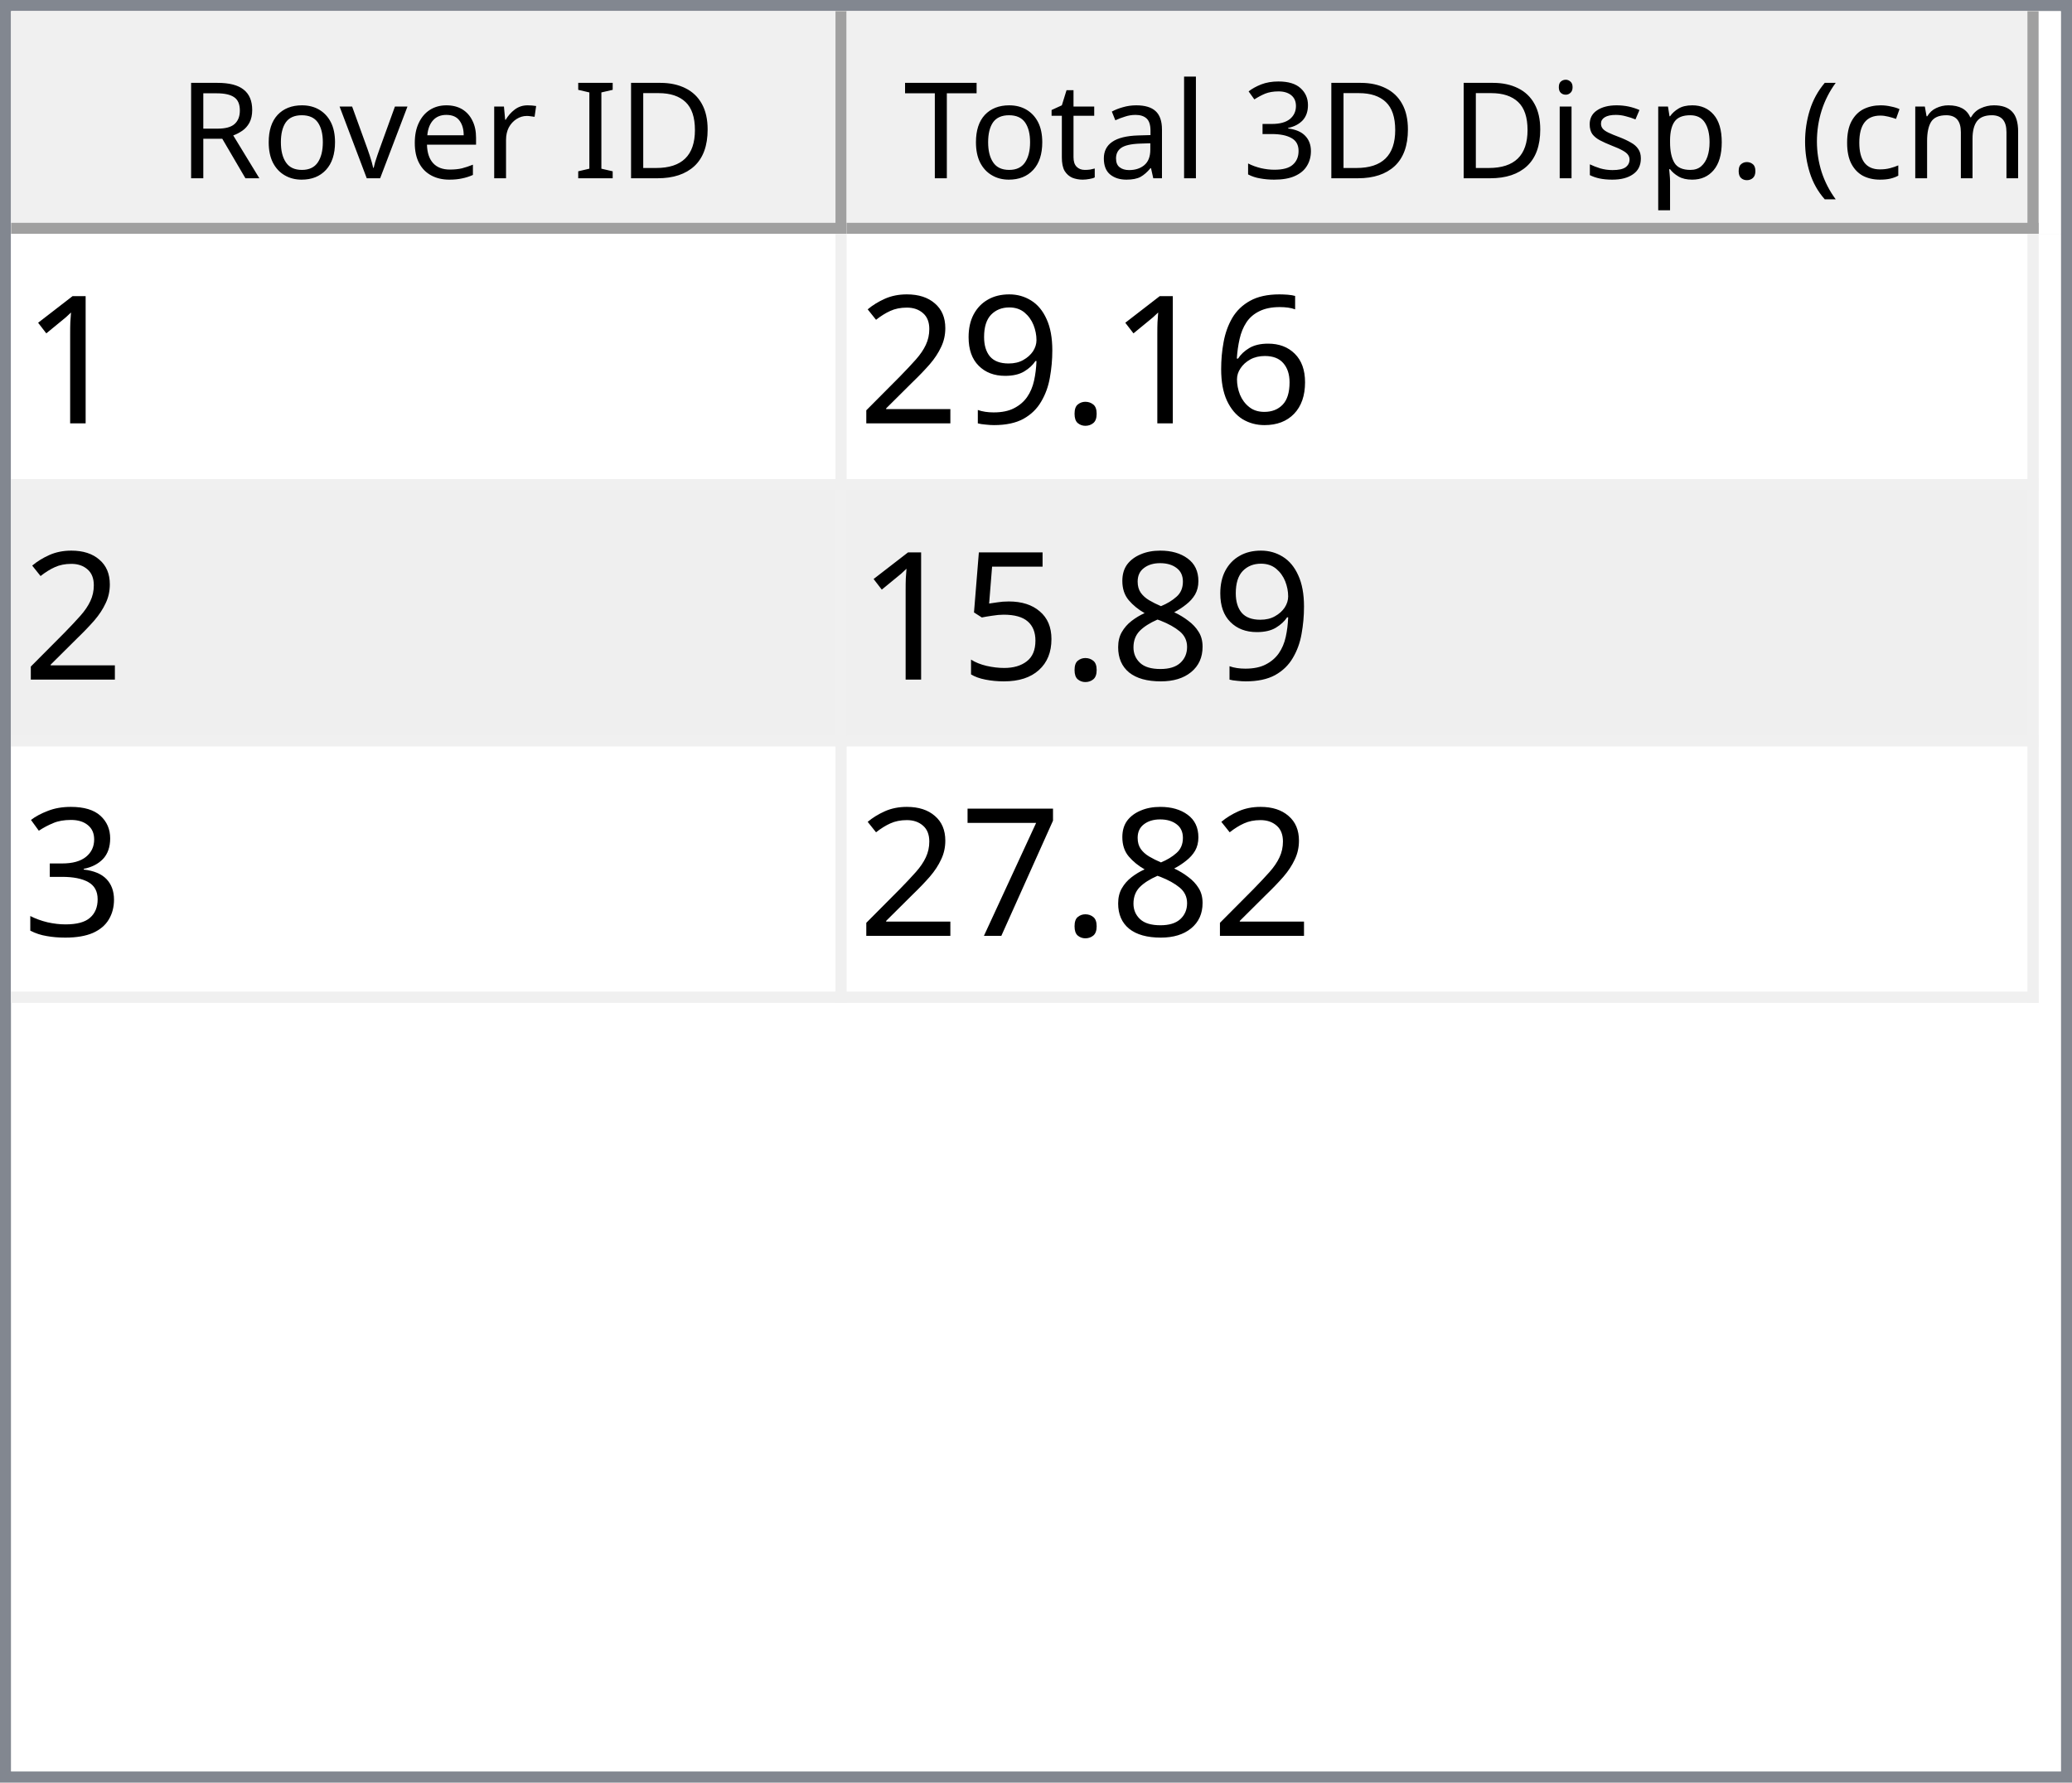
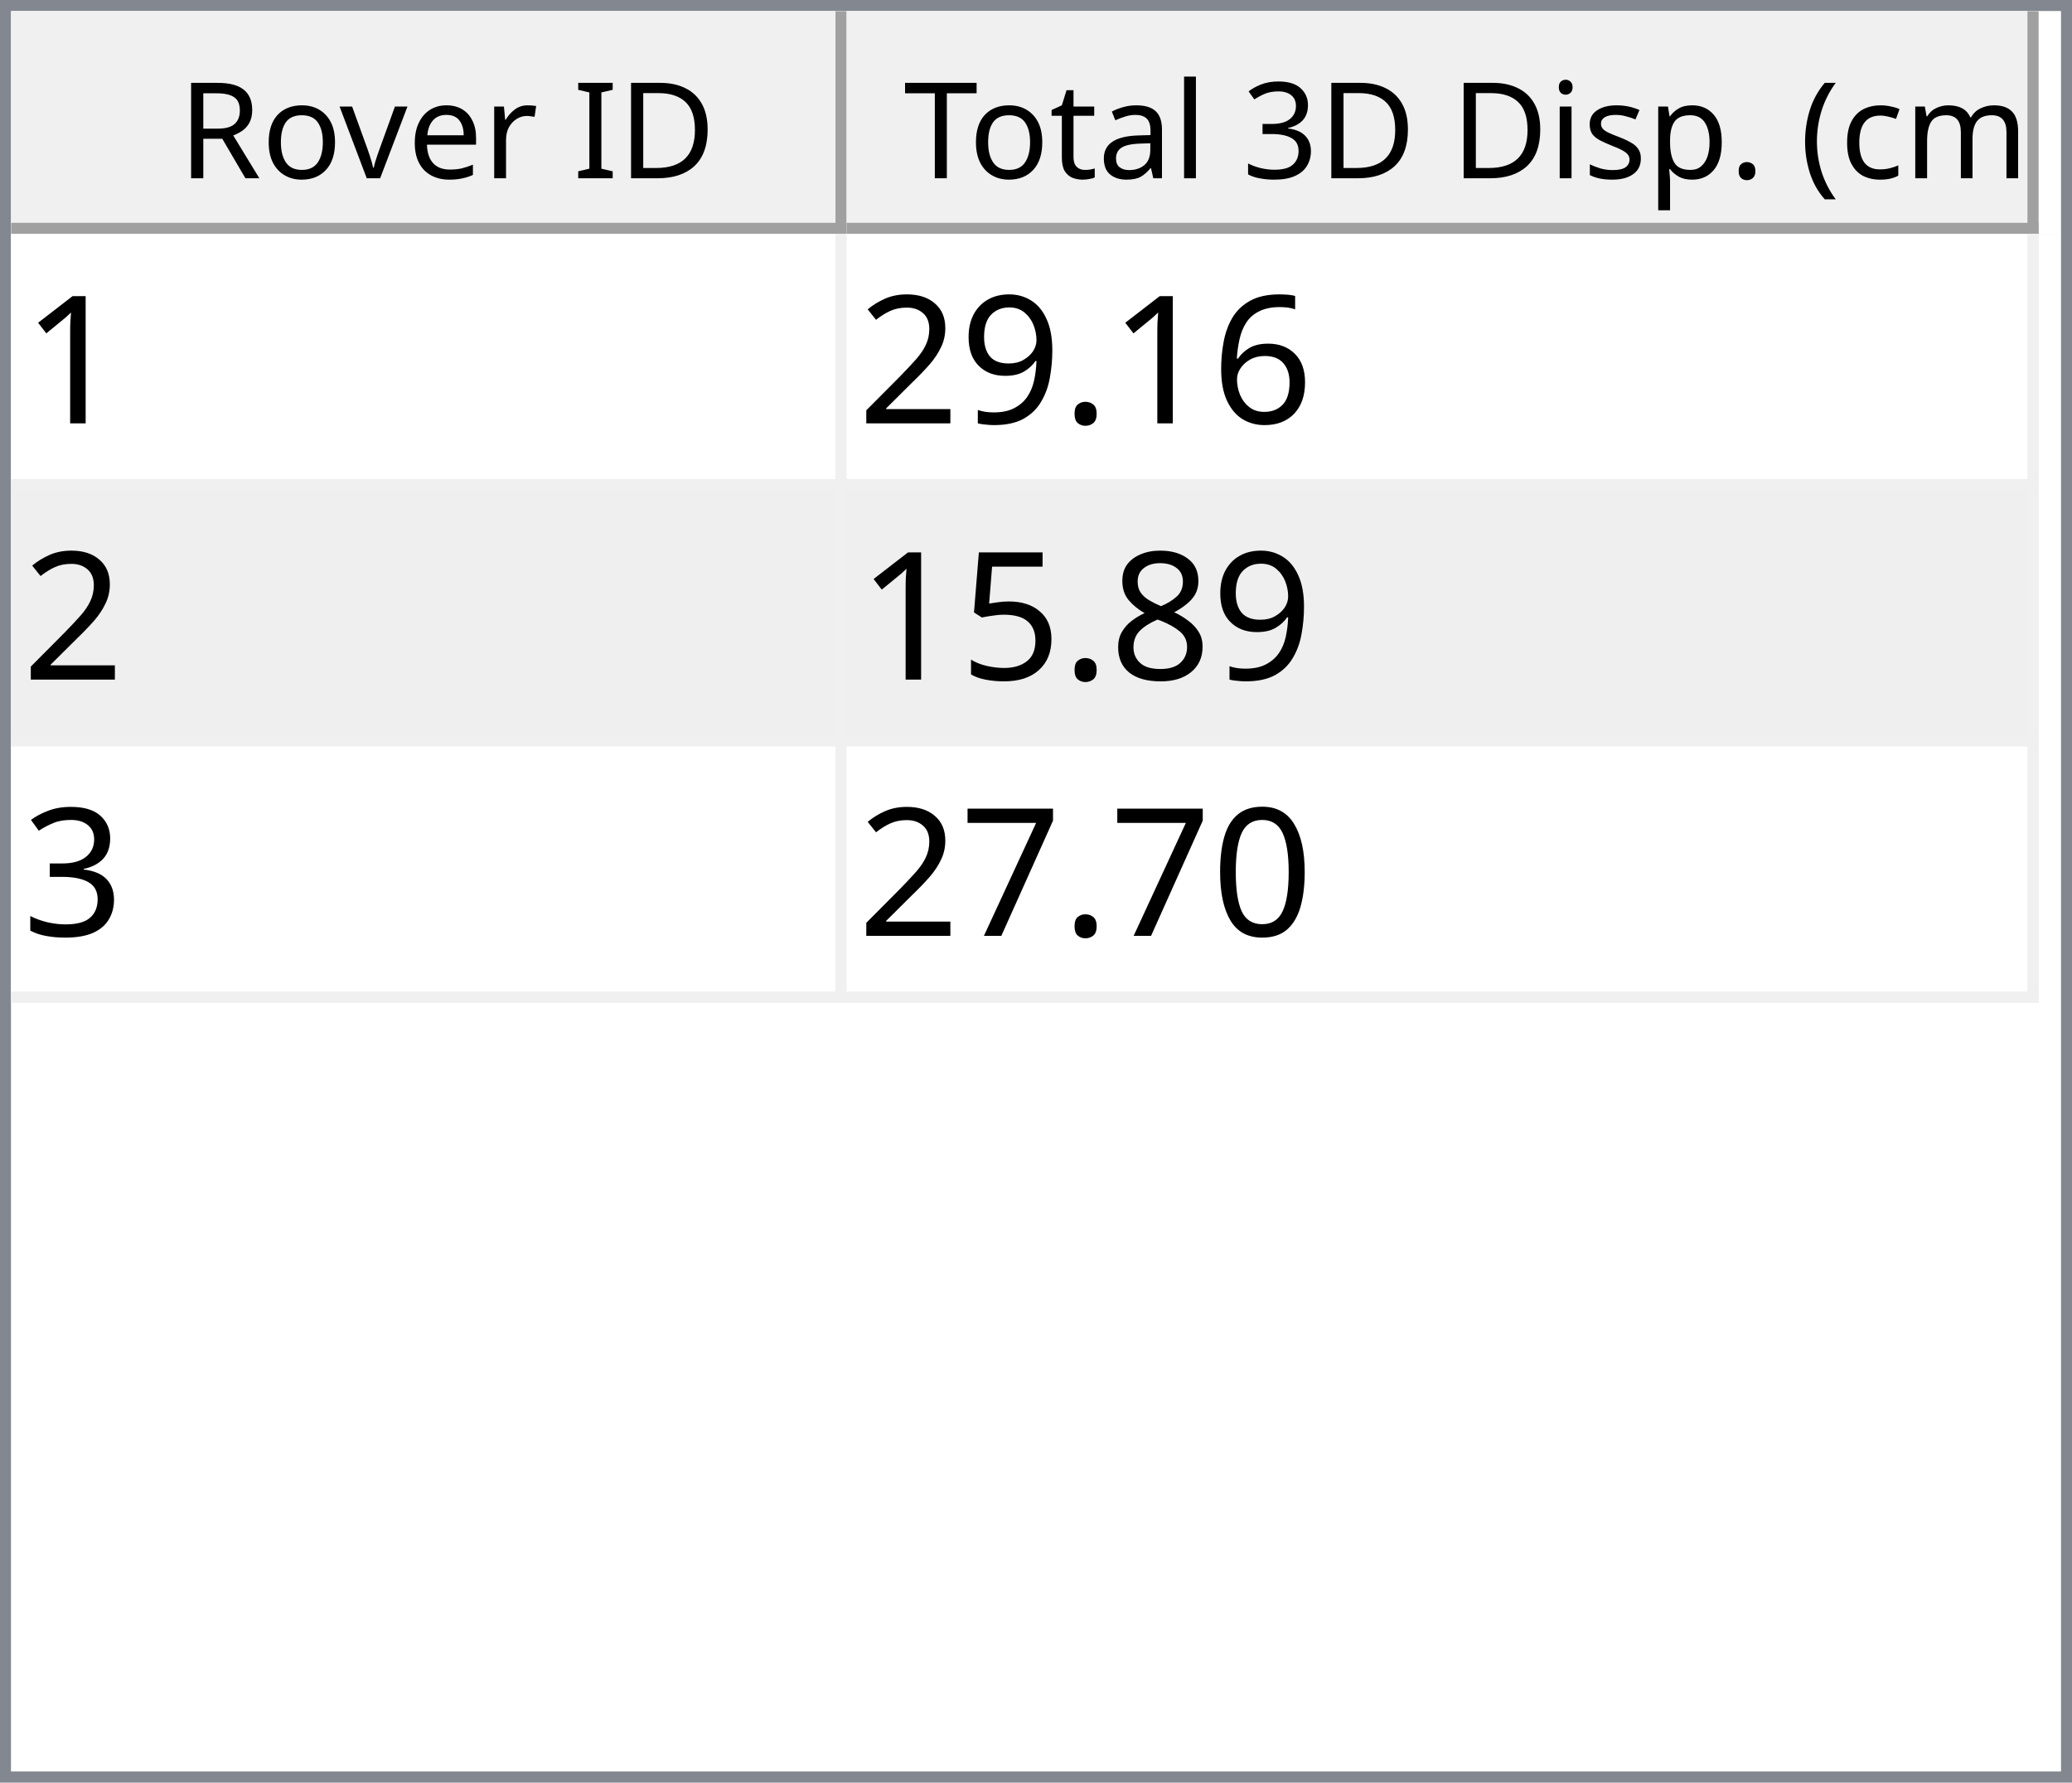
<svg xmlns="http://www.w3.org/2000/svg" style="fill-opacity:1; color-rendering:auto; color-interpolation:auto; text-rendering:auto; stroke:black; stroke-linecap:square; stroke-miterlimit:10; shape-rendering:auto; stroke-opacity:1; fill:black; stroke-dasharray:none; font-weight:normal; stroke-width:1; font-family:'Dialog'; font-style:normal; stroke-linejoin:miter; font-size:12px; stroke-dashoffset:0; image-rendering:auto;" width="186" height="160">
  <defs id="genericDefs" />
  <g>
    <defs id="defs1">
      <clipPath clipPathUnits="userSpaceOnUse" id="clipPath1">
        <path d="M0 0 L186 0 L186 160 L0 160 L0 0 Z" />
      </clipPath>
      <clipPath clipPathUnits="userSpaceOnUse" id="clipPath2">
        <path d="M0 0 L0 160 L186 160 L186 0 Z" />
      </clipPath>
      <clipPath clipPathUnits="userSpaceOnUse" id="clipPath3">
        <path d="M0 0 L0 20 L184 20 L184 0 Z" />
      </clipPath>
      <clipPath clipPathUnits="userSpaceOnUse" id="clipPath4">
        <path d="M0 0 L0 20 L75 20 L75 0 Z" />
      </clipPath>
      <clipPath clipPathUnits="userSpaceOnUse" id="clipPath5">
        <path d="M1 1 L1 19 L74 19 L74 1 Z" />
      </clipPath>
      <clipPath clipPathUnits="userSpaceOnUse" id="clipPath6">
        <path d="M0 0 L0 18 L73 18 L73 0 Z" />
      </clipPath>
      <clipPath clipPathUnits="userSpaceOnUse" id="clipPath7">
        <path d="M-0.5 -0.5 L-0.5 19.5 L74.5 19.5 L74.5 -0.5 Z" />
      </clipPath>
      <clipPath clipPathUnits="userSpaceOnUse" id="clipPath8">
        <path d="M0 0 L0 20 L107 20 L107 0 Z" />
      </clipPath>
      <clipPath clipPathUnits="userSpaceOnUse" id="clipPath9">
        <path d="M1 1 L1 19 L106 19 L106 1 Z" />
      </clipPath>
      <clipPath clipPathUnits="userSpaceOnUse" id="clipPath10">
        <path d="M0 0 L0 18 L105 18 L105 0 Z" />
      </clipPath>
      <clipPath clipPathUnits="userSpaceOnUse" id="clipPath11">
        <path d="M-0.5 -0.5 L-0.5 19.5 L106.5 19.5 L106.5 -0.5 Z" />
      </clipPath>
      <clipPath clipPathUnits="userSpaceOnUse" id="clipPath12">
        <path d="M0 0 L0 138 L184 138 L184 0 Z" />
      </clipPath>
      <clipPath clipPathUnits="userSpaceOnUse" id="clipPath13">
        <path d="M0 0 L0 69 L182 69 L182 0 Z" />
      </clipPath>
      <clipPath clipPathUnits="userSpaceOnUse" id="clipPath14">
        <path d="M-0.5 -0.5 L-0.5 68.5 L181.5 68.5 L181.5 -0.5 Z" />
      </clipPath>
      <clipPath clipPathUnits="userSpaceOnUse" id="clipPath15">
        <path d="M0 0 L0 22 L74 22 L74 0 Z" />
      </clipPath>
      <clipPath clipPathUnits="userSpaceOnUse" id="clipPath16">
        <path d="M0 0 L0 22 L106 22 L106 0 Z" />
      </clipPath>
      <font horiz-adv-x="64.551" id="font1">
        <font-face ascent="107.91" descent="25.098" units-per-em="100" style="font-style:normal; font-family:Segoe UI; font-weight:normal;" />
        <missing-glyph horiz-adv-x="64.551" d="M8.109 0 L8.109 68.266 L56.453 68.266 L56.453 0 L8.109 0 ZM15.328 7.234 L49.219 7.234 L49.219 61.031 L15.328 61.031 L15.328 7.234 Z" />
        <glyph unicode="D" horiz-adv-x="70.117" d="M9.188 0 L9.188 70.016 L28.516 70.016 Q65.531 70.016 65.531 35.891 Q65.531 19.672 55.25 9.836 Q44.969 0 27.734 0 L9.188 0 ZM17.391 62.594 L17.391 7.422 L27.828 7.422 Q41.609 7.422 49.273 14.797 Q56.938 22.172 56.938 35.688 Q56.938 62.594 28.328 62.594 L17.391 62.594 Z" />
        <glyph unicode="I" horiz-adv-x="26.611" d="M17.391 0 L9.188 0 L9.188 70.016 L17.391 70.016 L17.391 0 Z" />
        <glyph unicode=" " horiz-adv-x="27.393" d="" />
        <glyph unicode="r" horiz-adv-x="34.766" d="M34.188 41.891 Q32.078 43.5 28.125 43.5 Q23 43.5 19.555 38.672 Q16.109 33.844 16.109 25.484 L16.109 0 L8.109 0 L8.109 50 L16.109 50 L16.109 39.703 L16.312 39.703 Q18.016 44.969 21.531 47.922 Q25.047 50.875 29.391 50.875 Q32.516 50.875 34.188 50.203 L34.188 41.891 Z" />
        <glyph unicode="e" horiz-adv-x="52.295" d="M48.297 23 L12.984 23 Q13.188 14.656 17.484 10.109 Q21.781 5.562 29.297 5.562 Q37.75 5.562 44.828 11.141 L44.828 3.609 Q38.234 -1.172 27.391 -1.172 Q16.797 -1.172 10.742 5.641 Q4.688 12.453 4.688 24.812 Q4.688 36.469 11.305 43.82 Q17.922 51.172 27.734 51.172 Q37.547 51.172 42.922 44.828 Q48.297 38.484 48.297 27.203 L48.297 23 ZM40.094 29.781 Q40.047 36.719 36.75 40.578 Q33.453 44.438 27.594 44.438 Q21.922 44.438 17.969 40.383 Q14.016 36.328 13.094 29.781 L40.094 29.781 Z" />
        <glyph unicode="v" horiz-adv-x="47.9" d="M47.406 50 L27.484 0 L19.625 0 L0.688 50 L9.469 50 L22.172 13.672 Q23.578 9.672 23.922 6.688 L24.125 6.688 Q24.609 10.453 25.688 13.484 L38.969 50 L47.406 50 Z" />
        <glyph unicode="o" horiz-adv-x="58.594" d="M29 -1.172 Q17.922 -1.172 11.305 5.836 Q4.688 12.844 4.688 24.422 Q4.688 37.016 11.57 44.094 Q18.453 51.172 30.172 51.172 Q41.359 51.172 47.633 44.289 Q53.906 37.406 53.906 25.203 Q53.906 13.234 47.141 6.031 Q40.375 -1.172 29 -1.172 ZM29.594 44.438 Q21.875 44.438 17.383 39.188 Q12.891 33.938 12.891 24.703 Q12.891 15.828 17.43 10.695 Q21.969 5.562 29.594 5.562 Q37.359 5.562 41.531 10.594 Q45.703 15.625 45.703 24.906 Q45.703 34.281 41.531 39.359 Q37.359 44.438 29.594 44.438 Z" />
        <glyph unicode="R" horiz-adv-x="59.814" d="M59.375 0 L49.609 0 L37.891 19.625 Q36.281 22.359 34.766 24.289 Q33.25 26.219 31.664 27.438 Q30.078 28.656 28.25 29.219 Q26.422 29.781 24.125 29.781 L17.391 29.781 L17.391 0 L9.188 0 L9.188 70.016 L30.078 70.016 Q34.672 70.016 38.555 68.867 Q42.438 67.719 45.289 65.375 Q48.141 63.031 49.758 59.547 Q51.375 56.062 51.375 51.375 Q51.375 47.703 50.273 44.656 Q49.172 41.609 47.148 39.211 Q45.125 36.812 42.266 35.133 Q39.406 33.453 35.844 32.516 L35.844 32.328 Q37.594 31.547 38.891 30.547 Q40.188 29.547 41.359 28.18 Q42.531 26.812 43.68 25.078 Q44.828 23.344 46.234 21.047 L59.375 0 ZM17.391 62.594 L17.391 37.203 L28.516 37.203 Q31.594 37.203 34.203 38.133 Q36.812 39.062 38.719 40.797 Q40.625 42.531 41.703 45.047 Q42.781 47.562 42.781 50.688 Q42.781 56.297 39.141 59.445 Q35.5 62.594 28.609 62.594 L17.391 62.594 Z" />
        <glyph unicode=")" horiz-adv-x="30.176" d="M8.297 -15.922 L1.172 -15.922 Q16.406 2.344 16.406 26.812 Q16.406 51.469 1.078 70.016 L8.297 70.016 Q23.531 52.156 23.531 26.703 Q23.531 1.375 8.297 -15.922 Z" />
        <glyph unicode="m" horiz-adv-x="86.133" d="M79.109 0 L71.094 0 L71.094 28.719 Q71.094 37.016 68.531 40.727 Q65.969 44.438 59.906 44.438 Q54.781 44.438 51.195 39.75 Q47.609 35.062 47.609 28.516 L47.609 0 L39.594 0 L39.594 29.688 Q39.594 44.438 28.219 44.438 Q22.953 44.438 19.531 40.016 Q16.109 35.594 16.109 28.516 L16.109 0 L8.109 0 L8.109 50 L16.109 50 L16.109 42.094 L16.312 42.094 Q21.625 51.172 31.844 51.172 Q36.969 51.172 40.773 48.312 Q44.578 45.453 46 40.828 Q51.562 51.172 62.594 51.172 Q79.109 51.172 79.109 30.812 L79.109 0 Z" />
        <glyph unicode="c" horiz-adv-x="46.191" d="M42.188 2.297 Q36.422 -1.172 28.516 -1.172 Q17.828 -1.172 11.258 5.789 Q4.688 12.75 4.688 23.828 Q4.688 36.188 11.766 43.68 Q18.844 51.172 30.672 51.172 Q37.25 51.172 42.281 48.734 L42.281 40.531 Q36.719 44.438 30.375 44.438 Q22.703 44.438 17.797 38.945 Q12.891 33.453 12.891 24.516 Q12.891 15.719 17.508 10.641 Q22.125 5.562 29.891 5.562 Q36.422 5.562 42.188 9.906 L42.188 2.297 Z" />
        <glyph unicode="(" horiz-adv-x="30.176" d="M29.109 -15.922 L21.969 -15.922 Q6.844 1.375 6.844 26.703 Q6.844 52.156 21.969 70.016 L29.203 70.016 Q13.875 51.469 13.875 26.812 Q13.875 2.344 29.109 -15.922 Z" />
        <glyph unicode="." horiz-adv-x="21.68" d="M10.891 -1.078 Q8.641 -1.078 7.055 0.539 Q5.469 2.156 5.469 4.391 Q5.469 6.641 7.055 8.273 Q8.641 9.906 10.891 9.906 Q13.188 9.906 14.797 8.273 Q16.406 6.641 16.406 4.391 Q16.406 2.156 14.797 0.539 Q13.188 -1.078 10.891 -1.078 Z" />
        <glyph unicode="p" horiz-adv-x="58.789" d="M16.312 7.234 L16.109 7.234 L16.109 -23 L8.109 -23 L8.109 50 L16.109 50 L16.109 41.219 L16.312 41.219 Q22.219 51.172 33.594 51.172 Q43.266 51.172 48.688 44.461 Q54.109 37.75 54.109 26.469 Q54.109 13.922 48 6.375 Q41.891 -1.172 31.297 -1.172 Q21.578 -1.172 16.312 7.234 ZM16.109 27.391 L16.109 20.406 Q16.109 14.203 20.141 9.883 Q24.172 5.562 30.375 5.562 Q37.641 5.562 41.773 11.133 Q45.906 16.703 45.906 26.609 Q45.906 34.969 42.047 39.703 Q38.188 44.438 31.594 44.438 Q24.609 44.438 20.359 39.578 Q16.109 34.719 16.109 27.391 Z" />
        <glyph unicode="s" horiz-adv-x="42.432" d="M5.078 1.812 L5.078 10.406 Q11.625 5.562 19.484 5.562 Q30.031 5.562 30.031 12.594 Q30.031 14.594 29.125 15.992 Q28.219 17.391 26.68 18.461 Q25.141 19.531 23.07 20.383 Q21 21.234 18.609 22.172 Q15.281 23.484 12.766 24.828 Q10.25 26.172 8.57 27.859 Q6.891 29.547 6.031 31.695 Q5.172 33.844 5.172 36.719 Q5.172 40.234 6.789 42.945 Q8.406 45.656 11.086 47.484 Q13.766 49.312 17.211 50.242 Q20.656 51.172 24.312 51.172 Q30.812 51.172 35.938 48.922 L35.938 40.828 Q30.422 44.438 23.25 44.438 Q21 44.438 19.195 43.922 Q17.391 43.406 16.094 42.477 Q14.797 41.547 14.086 40.258 Q13.375 38.969 13.375 37.406 Q13.375 35.453 14.086 34.133 Q14.797 32.812 16.164 31.789 Q17.531 30.766 19.484 29.938 Q21.438 29.109 23.922 28.125 Q27.25 26.859 29.883 25.516 Q32.516 24.172 34.375 22.484 Q36.234 20.797 37.234 18.602 Q38.234 16.406 38.234 13.375 Q38.234 9.672 36.602 6.938 Q34.969 4.203 32.234 2.398 Q29.5 0.594 25.93 -0.289 Q22.359 -1.172 18.453 -1.172 Q10.75 -1.172 5.078 1.812 Z" />
        <glyph unicode="i" horiz-adv-x="24.219" d="M12.203 62.703 Q10.062 62.703 8.547 64.164 Q7.031 65.625 7.031 67.875 Q7.031 70.125 8.547 71.609 Q10.062 73.094 12.203 73.094 Q14.406 73.094 15.945 71.609 Q17.484 70.125 17.484 67.875 Q17.484 65.719 15.945 64.211 Q14.406 62.703 12.203 62.703 ZM16.109 0 L8.109 0 L8.109 50 L16.109 50 L16.109 0 Z" />
        <glyph unicode="3" horiz-adv-x="53.906" d="M46.531 19.828 Q46.531 15.094 44.75 11.211 Q42.969 7.328 39.719 4.57 Q36.469 1.812 31.93 0.297 Q27.391 -1.219 21.922 -1.219 Q11.922 -1.219 6 2.594 L6 11.188 Q13.094 5.609 22.219 5.609 Q25.875 5.609 28.828 6.539 Q31.781 7.469 33.906 9.227 Q36.031 10.984 37.18 13.477 Q38.328 15.969 38.328 19.094 Q38.328 32.812 18.797 32.812 L12.984 32.812 L12.984 39.594 L18.5 39.594 Q35.797 39.594 35.797 52.484 Q35.797 64.406 22.609 64.406 Q15.188 64.406 8.688 59.422 L8.688 67.188 Q15.375 71.188 24.609 71.188 Q29 71.188 32.57 69.969 Q36.141 68.75 38.68 66.555 Q41.219 64.359 42.609 61.281 Q44 58.203 44 54.5 Q44 40.672 30.031 36.719 L30.031 36.531 Q33.594 36.141 36.625 34.797 Q39.656 33.453 41.852 31.305 Q44.047 29.156 45.289 26.25 Q46.531 23.344 46.531 19.828 Z" />
        <glyph unicode="l" horiz-adv-x="24.219" d="M16.109 0 L8.109 0 L8.109 74.031 L16.109 74.031 L16.109 0 Z" />
        <glyph unicode="a" horiz-adv-x="50.879" d="M43.891 0 L35.891 0 L35.891 7.812 L35.688 7.812 Q30.469 -1.172 20.312 -1.172 Q12.844 -1.172 8.617 2.781 Q4.391 6.734 4.391 13.281 Q4.391 27.297 20.906 29.594 L35.891 31.688 Q35.891 44.438 25.594 44.438 Q16.547 44.438 9.281 38.281 L9.281 46.484 Q16.656 51.172 26.266 51.172 Q43.891 51.172 43.891 32.516 L43.891 0 ZM35.891 25.297 L23.828 23.641 Q18.266 22.859 15.43 20.875 Q12.594 18.891 12.594 13.875 Q12.594 10.203 15.211 7.883 Q17.828 5.562 22.172 5.562 Q28.125 5.562 32.008 9.742 Q35.891 13.922 35.891 20.312 L35.891 25.297 Z" />
        <glyph unicode="t" horiz-adv-x="33.887" d="M31.297 0.484 Q28.469 -1.078 23.828 -1.078 Q10.688 -1.078 10.688 13.578 L10.688 43.172 L2.094 43.172 L2.094 50 L10.688 50 L10.688 62.203 L18.703 64.797 L18.703 50 L31.297 50 L31.297 43.172 L18.703 43.172 L18.703 14.984 Q18.703 9.969 20.414 7.82 Q22.125 5.672 26.078 5.672 Q29.109 5.672 31.297 7.328 L31.297 0.484 Z" />
        <glyph unicode="T" horiz-adv-x="52.393" d="M50.594 62.594 L30.375 62.594 L30.375 0 L22.172 0 L22.172 62.594 L2 62.594 L2 70.016 L50.594 70.016 L50.594 62.594 Z" />
      </font>
      <font horiz-adv-x="75.0" id="font2">
        <font-face ascent="100.537" descent="21.973" units-per-em="100" style="font-style:normal; font-family:sans-serif; font-weight:normal;" />
        <missing-glyph horiz-adv-x="75.0" d="M12.5 0 L12.5 62.5 L62.5 62.5 L62.5 0 L12.5 0 ZM14.062 1.562 L60.938 1.562 L60.938 60.938 L14.062 60.938 L14.062 1.562 Z" />
        <glyph unicode="1" horiz-adv-x="55.615" d="M37.25 0 L28.469 0 L28.469 56 Q25.297 52.984 20.141 49.953 Q14.984 46.922 10.891 45.406 L10.891 53.906 Q18.266 57.375 23.781 62.305 Q29.297 67.234 31.594 71.875 L37.25 71.875 L37.25 0 Z" />
        <glyph unicode="6" horiz-adv-x="55.615" d="M49.75 54.047 L41.016 53.375 Q39.844 58.547 37.703 60.891 Q34.125 64.656 28.906 64.656 Q24.703 64.656 21.531 62.312 Q17.391 59.281 14.992 53.469 Q12.594 47.656 12.5 36.922 Q15.672 41.75 20.266 44.094 Q24.859 46.438 29.891 46.438 Q38.672 46.438 44.852 39.969 Q51.031 33.5 51.031 23.25 Q51.031 16.5 48.125 10.719 Q45.219 4.938 40.141 1.859 Q35.062 -1.219 28.609 -1.219 Q17.625 -1.219 10.695 6.859 Q3.766 14.938 3.766 33.5 Q3.766 54.25 11.422 63.672 Q18.109 71.875 29.438 71.875 Q37.891 71.875 43.289 67.141 Q48.688 62.406 49.75 54.047 ZM13.875 23.188 Q13.875 18.656 15.797 14.508 Q17.719 10.359 21.188 8.18 Q24.656 6 28.469 6 Q34.031 6 38.039 10.492 Q42.047 14.984 42.047 22.703 Q42.047 30.125 38.086 34.398 Q34.125 38.672 28.125 38.672 Q22.172 38.672 18.023 34.398 Q13.875 30.125 13.875 23.188 Z" />
        <glyph unicode="." horiz-adv-x="27.783" d="M9.078 0 L9.078 10.016 L19.094 10.016 L19.094 0 L9.078 0 Z" />
        <glyph unicode="9" horiz-adv-x="55.615" d="M5.469 16.547 L13.922 17.328 Q14.984 11.375 18.016 8.688 Q21.047 6 25.781 6 Q29.828 6 32.883 7.859 Q35.938 9.719 37.891 12.82 Q39.844 15.922 41.164 21.195 Q42.484 26.469 42.484 31.938 Q42.484 32.516 42.438 33.688 Q39.797 29.5 35.234 26.883 Q30.672 24.266 25.344 24.266 Q16.453 24.266 10.305 30.711 Q4.156 37.156 4.156 47.703 Q4.156 58.594 10.578 65.234 Q17 71.875 26.656 71.875 Q33.641 71.875 39.43 68.117 Q45.219 64.359 48.219 57.398 Q51.219 50.438 51.219 37.25 Q51.219 23.531 48.242 15.406 Q45.266 7.281 39.383 3.031 Q33.5 -1.219 25.594 -1.219 Q17.188 -1.219 11.867 3.445 Q6.547 8.109 5.469 16.547 ZM41.453 48.141 Q41.453 55.719 37.43 60.156 Q33.406 64.594 27.734 64.594 Q21.875 64.594 17.531 59.812 Q13.188 55.031 13.188 47.406 Q13.188 40.578 17.312 36.305 Q21.438 32.031 27.484 32.031 Q33.594 32.031 37.523 36.305 Q41.453 40.578 41.453 48.141 Z" />
        <glyph unicode="2" horiz-adv-x="55.615" d="M50.344 8.453 L50.344 0 L3.031 0 Q2.938 3.172 4.047 6.109 Q5.859 10.938 9.836 15.625 Q13.812 20.312 21.344 26.469 Q33.016 36.031 37.117 41.625 Q41.219 47.219 41.219 52.203 Q41.219 57.422 37.477 61.008 Q33.734 64.594 27.734 64.594 Q21.391 64.594 17.578 60.789 Q13.766 56.984 13.719 50.25 L4.688 51.172 Q5.609 61.281 11.664 66.578 Q17.719 71.875 27.938 71.875 Q38.234 71.875 44.242 66.164 Q50.25 60.453 50.25 52 Q50.25 47.703 48.492 43.555 Q46.734 39.406 42.656 34.812 Q38.578 30.219 29.109 22.219 Q21.188 15.578 18.945 13.211 Q16.703 10.844 15.234 8.453 L50.344 8.453 Z" />
        <glyph unicode="8" horiz-adv-x="55.615" d="M17.672 38.812 Q12.203 40.828 9.57 44.539 Q6.938 48.25 6.938 53.422 Q6.938 61.234 12.555 66.555 Q18.172 71.875 27.484 71.875 Q36.859 71.875 42.578 66.43 Q48.297 60.984 48.297 53.172 Q48.297 48.188 45.68 44.508 Q43.062 40.828 37.75 38.812 Q44.344 36.672 47.781 31.883 Q51.219 27.094 51.219 20.453 Q51.219 11.281 44.727 5.031 Q38.234 -1.219 27.641 -1.219 Q17.047 -1.219 10.547 5.055 Q4.047 11.328 4.047 20.703 Q4.047 27.688 7.594 32.398 Q11.141 37.109 17.672 38.812 ZM15.922 53.719 Q15.922 48.641 19.195 45.414 Q22.469 42.188 27.688 42.188 Q32.766 42.188 36.016 45.383 Q39.266 48.578 39.266 53.219 Q39.266 58.062 35.914 61.359 Q32.562 64.656 27.594 64.656 Q22.562 64.656 19.242 61.43 Q15.922 58.203 15.922 53.719 ZM13.094 20.656 Q13.094 16.891 14.875 13.375 Q16.656 9.859 20.172 7.93 Q23.688 6 27.734 6 Q34.031 6 38.133 10.055 Q42.234 14.109 42.234 20.359 Q42.234 26.703 38.016 30.859 Q33.797 35.016 27.438 35.016 Q21.234 35.016 17.164 30.914 Q13.094 26.812 13.094 20.656 Z" />
        <glyph unicode="5" horiz-adv-x="55.615" d="M4.156 18.75 L13.375 19.531 Q14.406 12.797 18.141 9.398 Q21.875 6 27.156 6 Q33.5 6 37.891 10.789 Q42.281 15.578 42.281 23.484 Q42.281 31 38.062 35.352 Q33.844 39.703 27 39.703 Q22.75 39.703 19.336 37.773 Q15.922 35.844 13.969 32.766 L5.719 33.844 L12.641 70.609 L48.25 70.609 L48.25 62.203 L19.672 62.203 L15.828 42.969 Q22.266 47.469 29.344 47.469 Q38.719 47.469 45.164 40.969 Q51.609 34.469 51.609 24.266 Q51.609 14.547 45.953 7.469 Q39.062 -1.219 27.156 -1.219 Q17.391 -1.219 11.211 4.25 Q5.031 9.719 4.156 18.75 Z" />
        <glyph unicode="3" horiz-adv-x="55.615" d="M4.203 18.891 L12.984 20.062 Q14.5 12.594 18.141 9.297 Q21.781 6 27 6 Q33.203 6 37.477 10.297 Q41.75 14.594 41.75 20.953 Q41.75 27 37.797 30.93 Q33.844 34.859 27.734 34.859 Q25.25 34.859 21.531 33.891 L22.516 41.609 Q23.391 41.5 23.922 41.5 Q29.547 41.5 34.039 44.43 Q38.531 47.359 38.531 53.469 Q38.531 58.297 35.258 61.477 Q31.984 64.656 26.812 64.656 Q21.688 64.656 18.266 61.43 Q14.844 58.203 13.875 51.766 L5.078 53.328 Q6.688 62.156 12.398 67.016 Q18.109 71.875 26.609 71.875 Q32.469 71.875 37.398 69.359 Q42.328 66.844 44.945 62.5 Q47.562 58.156 47.562 53.266 Q47.562 48.641 45.07 44.828 Q42.578 41.016 37.703 38.766 Q44.047 37.312 47.562 32.695 Q51.078 28.078 51.078 21.141 Q51.078 11.766 44.242 5.25 Q37.406 -1.266 26.953 -1.266 Q17.531 -1.266 11.305 4.352 Q5.078 9.969 4.203 18.891 Z" />
+         <glyph unicode="0" horiz-adv-x="55.615" d="M4.156 35.297 Q4.156 48 6.766 55.742 Q9.375 63.484 14.523 67.68 Q19.672 71.875 27.484 71.875 Q33.25 71.875 37.594 69.555 Q41.938 67.234 44.773 62.867 Q47.609 58.5 49.219 52.227 Q50.828 45.953 50.828 35.297 Q50.828 22.703 48.242 14.969 Q45.656 7.234 40.508 3.008 Q35.359 -1.219 27.484 -1.219 Q17.141 -1.219 11.234 6.203 Q4.156 15.141 4.156 35.297 ZM13.188 35.297 Q13.188 17.672 17.312 11.836 Q21.438 6 27.484 6 Q33.547 6 37.672 11.859 Q41.797 17.719 41.797 35.297 Q41.797 52.984 37.672 58.789 Q33.547 64.594 27.391 64.594 Q21.344 64.594 17.719 59.469 Q13.188 52.938 13.188 35.297 Z" />
        <glyph unicode="7" horiz-adv-x="55.615" d="M4.734 62.203 L4.734 70.656 L51.078 70.656 L51.078 63.812 Q44.234 56.547 37.523 44.484 Q30.812 32.422 27.156 19.672 Q24.516 10.688 23.781 0 L14.75 0 Q14.891 8.453 18.062 20.414 Q21.234 32.375 27.172 43.484 Q33.109 54.594 39.797 62.203 L4.734 62.203 Z" />
      </font>
    </defs>
    <g style="fill:white; stroke:white;">
      <rect x="0" y="0" width="186" style="clip-path:url(#clipPath1); stroke:none;" height="160" />
    </g>
    <g style="fill:white; text-rendering:optimizeSpeed; color-rendering:optimizeSpeed; image-rendering:optimizeSpeed; shape-rendering:crispEdges; stroke:white; color-interpolation:sRGB;">
      <rect x="0" width="186" height="160" y="0" style="stroke:none;" />
      <path style="stroke:none;" d="M0 160 L186 160 L186 0 L0 0 Z" />
    </g>
    <g style="fill:rgb(240,240,240); font-family:'Segoe UI'; stroke:rgb(240,240,240);">
      <rect x="0" y="0" width="186" style="clip-path:url(#clipPath2); stroke:none;" height="160" />
    </g>
    <g style="fill:rgb(130,135,144); font-family:'Segoe UI'; stroke:rgb(130,135,144);">
      <path d="M0 0 L186 0 L186 160 L0 160 L0 0 ZM1 1 L185 1 L185 159 L1 159 L1 1 Z" style="fill-rule:evenodd; clip-path:url(#clipPath2); stroke:none;" />
    </g>
    <g style="fill:white; font-family:'Segoe UI'; stroke:white;" transform="translate(1,1)">
      <rect x="0" y="0" width="184" style="clip-path:url(#clipPath3); stroke:none;" height="20" />
    </g>
    <g style="fill:rgb(240,240,240); font-family:'Segoe UI'; stroke:rgb(240,240,240);" transform="translate(1,1)">
      <rect x="0" y="0" width="75" style="clip-path:url(#clipPath4); stroke:none;" height="20" />
    </g>
    <g style="font-family:'Segoe UI';" transform="translate(2,2)">
      <text x="14" xml:space="preserve" y="14" style="clip-path:url(#clipPath6); stroke:none;">Rover ID</text>
    </g>
    <g style="fill:rgb(160,160,160); font-family:'Segoe UI'; stroke:rgb(160,160,160); stroke-linejoin:bevel;" transform="translate(1.5,1.5)">
      <line x1="74" x2="74" y1="0" style="fill:none; clip-path:url(#clipPath7);" y2="19" />
    </g>
    <g style="fill:rgb(160,160,160); font-family:'Segoe UI'; stroke:rgb(160,160,160); stroke-linejoin:bevel;" transform="matrix(1,0,0,1,1,1) translate(0.5,0.5)">
      <line x1="0" x2="74" y1="19" style="fill:none; clip-path:url(#clipPath7);" y2="19" />
    </g>
    <g style="fill:rgb(240,240,240); font-family:'Segoe UI'; stroke:rgb(240,240,240);" transform="translate(76,1)">
      <rect x="0" y="0" width="107" style="clip-path:url(#clipPath8); stroke:none;" height="20" />
    </g>
    <g style="font-family:'Segoe UI';" transform="translate(77,2)">
      <text x="1" xml:space="preserve" y="14" style="clip-path:url(#clipPath10); stroke:none;"> Total 3D Disp. (cm)</text>
    </g>
    <g style="fill:rgb(160,160,160); font-family:'Segoe UI'; stroke:rgb(160,160,160); stroke-linejoin:bevel;" transform="translate(76.5,1.5)">
      <line x1="106" x2="106" y1="0" style="fill:none; clip-path:url(#clipPath11);" y2="19" />
    </g>
    <g style="fill:rgb(160,160,160); font-family:'Segoe UI'; stroke:rgb(160,160,160); stroke-linejoin:bevel;" transform="matrix(1,0,0,1,76,1) translate(0.5,0.5)">
      <line x1="0" x2="106" y1="19" style="fill:none; clip-path:url(#clipPath11);" y2="19" />
    </g>
    <g style="fill:white; font-family:'Segoe UI'; stroke:white;" transform="translate(1,21)">
      <rect x="0" y="0" width="184" style="clip-path:url(#clipPath12); stroke:none;" height="138" />
    </g>
    <g style="fill:rgb(240,240,240); font-size:16px; font-family:sans-serif; stroke:rgb(240,240,240);" transform="translate(1,21)">
      <rect x="0" y="0" width="182" style="clip-path:url(#clipPath13); stroke:none;" height="69" />
      <line transform="translate(0.5,0.5)" x1="0" x2="181" y1="22" style="clip-path:url(#clipPath14); fill:none; stroke-linejoin:bevel;" y2="22" />
    </g>
    <g transform="matrix(1,0,0,1,1,21) translate(0.5,0.5)" style="fill:rgb(240,240,240); font-size:16px; font-family:sans-serif; stroke:rgb(240,240,240); stroke-linejoin:bevel;">
      <line x1="0" x2="181" y1="45" style="fill:none; clip-path:url(#clipPath14);" y2="45" />
    </g>
    <g transform="matrix(1,0,0,1,1,21) translate(0.5,0.5)" style="fill:rgb(240,240,240); font-size:16px; font-family:sans-serif; stroke:rgb(240,240,240); stroke-linejoin:bevel;">
      <line x1="0" x2="181" y1="68" style="fill:none; clip-path:url(#clipPath14);" y2="68" />
    </g>
    <g transform="matrix(1,0,0,1,1,21) translate(0.5,0.5)" style="fill:rgb(240,240,240); font-size:16px; font-family:sans-serif; stroke:rgb(240,240,240); stroke-linejoin:bevel;">
      <line x1="74" x2="74" y1="0" style="fill:none; clip-path:url(#clipPath14);" y2="68" />
    </g>
    <g transform="matrix(1,0,0,1,1,21) translate(0.5,0.5)" style="fill:rgb(240,240,240); font-size:16px; font-family:sans-serif; stroke:rgb(240,240,240); stroke-linejoin:bevel;">
      <line x1="181" x2="181" y1="0" style="fill:none; clip-path:url(#clipPath14);" y2="68" />
    </g>
    <g style="fill:white; font-size:16px; font-family:sans-serif; stroke:white;" transform="matrix(1,0,0,1,1,21)">
      <rect x="0" y="0" width="74" style="clip-path:url(#clipPath15); stroke:none;" height="22" />
      <text x="1" y="17" style="fill:black; clip-path:url(#clipPath15); stroke:none;" xml:space="preserve">1</text>
    </g>
    <g style="fill:white; font-size:16px; font-family:sans-serif; stroke:white;" transform="matrix(1,0,0,1,1,21) translate(75,0)">
      <rect x="0" y="0" width="106" style="clip-path:url(#clipPath16); stroke:none;" height="22" />
      <text x="1" y="17" style="fill:black; clip-path:url(#clipPath16); stroke:none;" xml:space="preserve">29.16</text>
    </g>
    <g style="fill:rgb(239,239,239); font-size:16px; font-family:sans-serif; stroke:rgb(239,239,239);" transform="matrix(1,0,0,1,1,21) translate(0,23)">
      <rect x="0" y="0" width="74" style="clip-path:url(#clipPath15); stroke:none;" height="22" />
      <text x="1" y="17" style="fill:black; clip-path:url(#clipPath15); stroke:none;" xml:space="preserve">2</text>
    </g>
    <g style="fill:rgb(239,239,239); font-size:16px; font-family:sans-serif; stroke:rgb(239,239,239);" transform="matrix(1,0,0,1,1,21) translate(75,23)">
      <rect x="0" y="0" width="106" style="clip-path:url(#clipPath16); stroke:none;" height="22" />
      <text x="1" y="17" style="fill:black; clip-path:url(#clipPath16); stroke:none;" xml:space="preserve">15.89</text>
    </g>
    <g style="fill:white; font-size:16px; font-family:sans-serif; stroke:white;" transform="matrix(1,0,0,1,1,21) translate(0,46)">
      <rect x="0" y="0" width="74" style="clip-path:url(#clipPath15); stroke:none;" height="22" />
      <text x="1" y="17" style="fill:black; clip-path:url(#clipPath15); stroke:none;" xml:space="preserve">3</text>
    </g>
    <g style="fill:white; font-size:16px; font-family:sans-serif; stroke:white;" transform="matrix(1,0,0,1,1,21) translate(75,46)">
      <rect x="0" y="0" width="106" style="clip-path:url(#clipPath16); stroke:none;" height="22" />
-       <text x="1" y="17" style="fill:black; clip-path:url(#clipPath16); stroke:none;" xml:space="preserve">27.82</text>
+       <text x="1" y="17" style="fill:black; clip-path:url(#clipPath16); stroke:none;" xml:space="preserve">27.70</text>
    </g>
  </g>
</svg>
